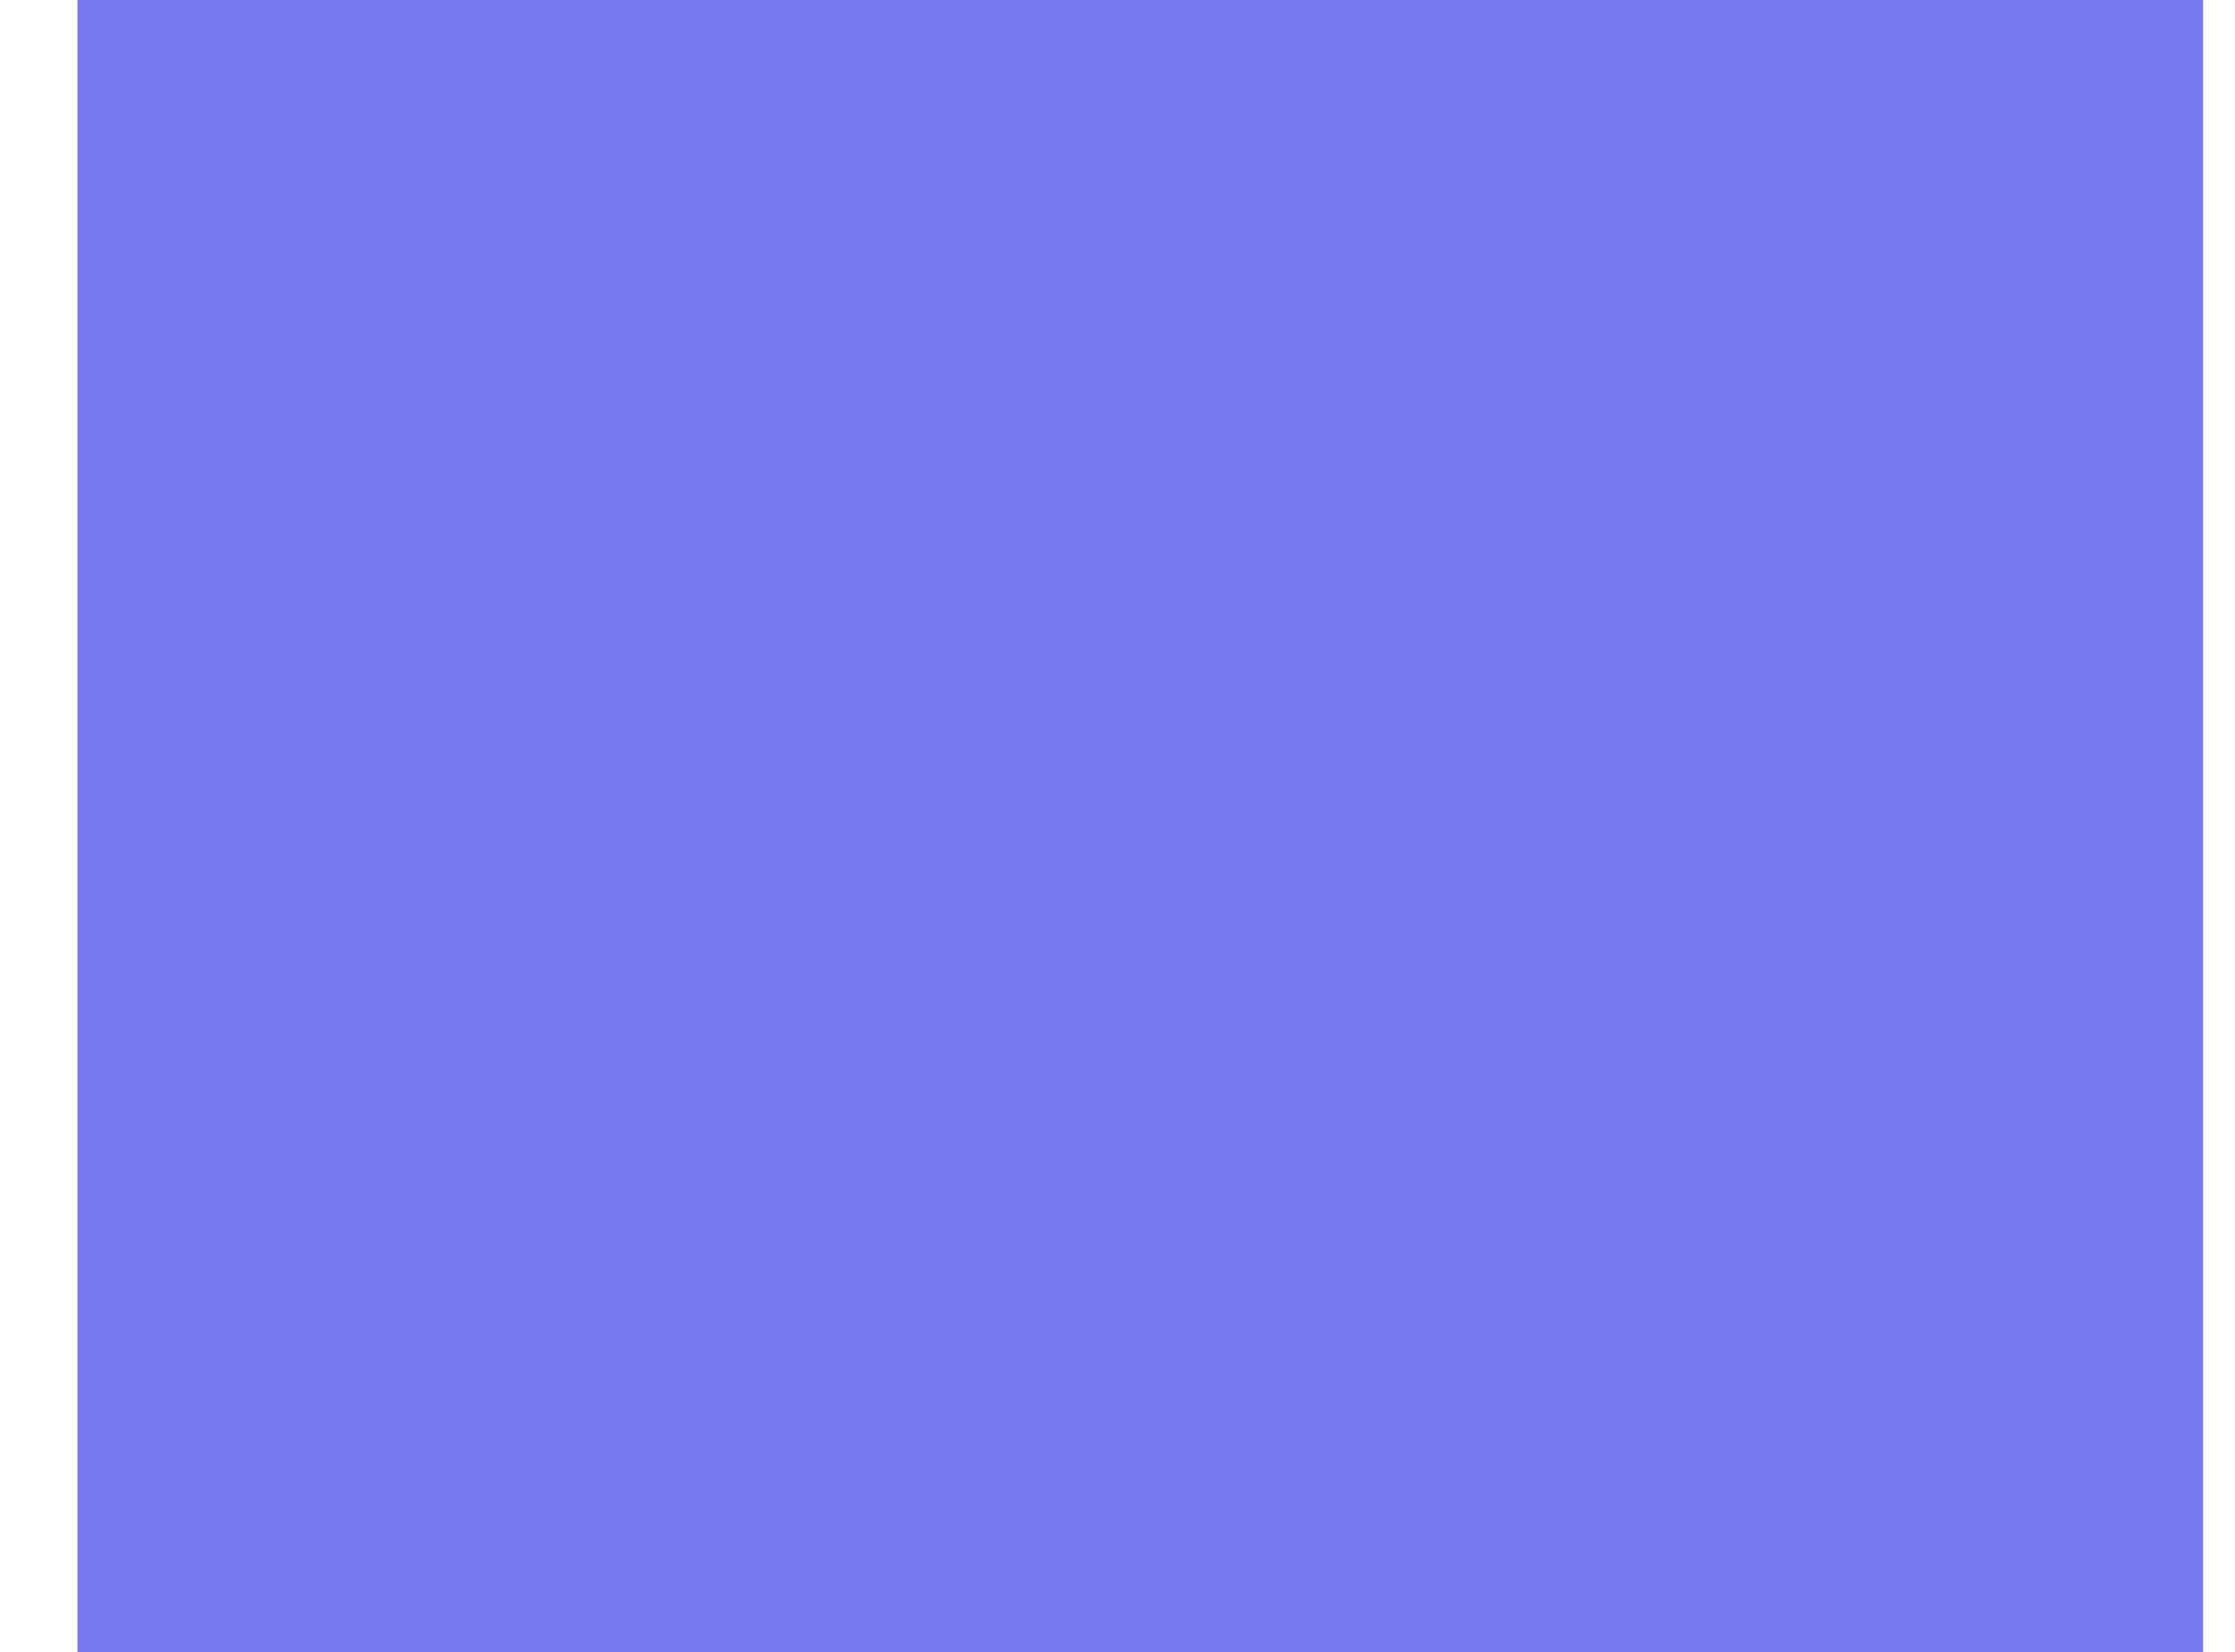
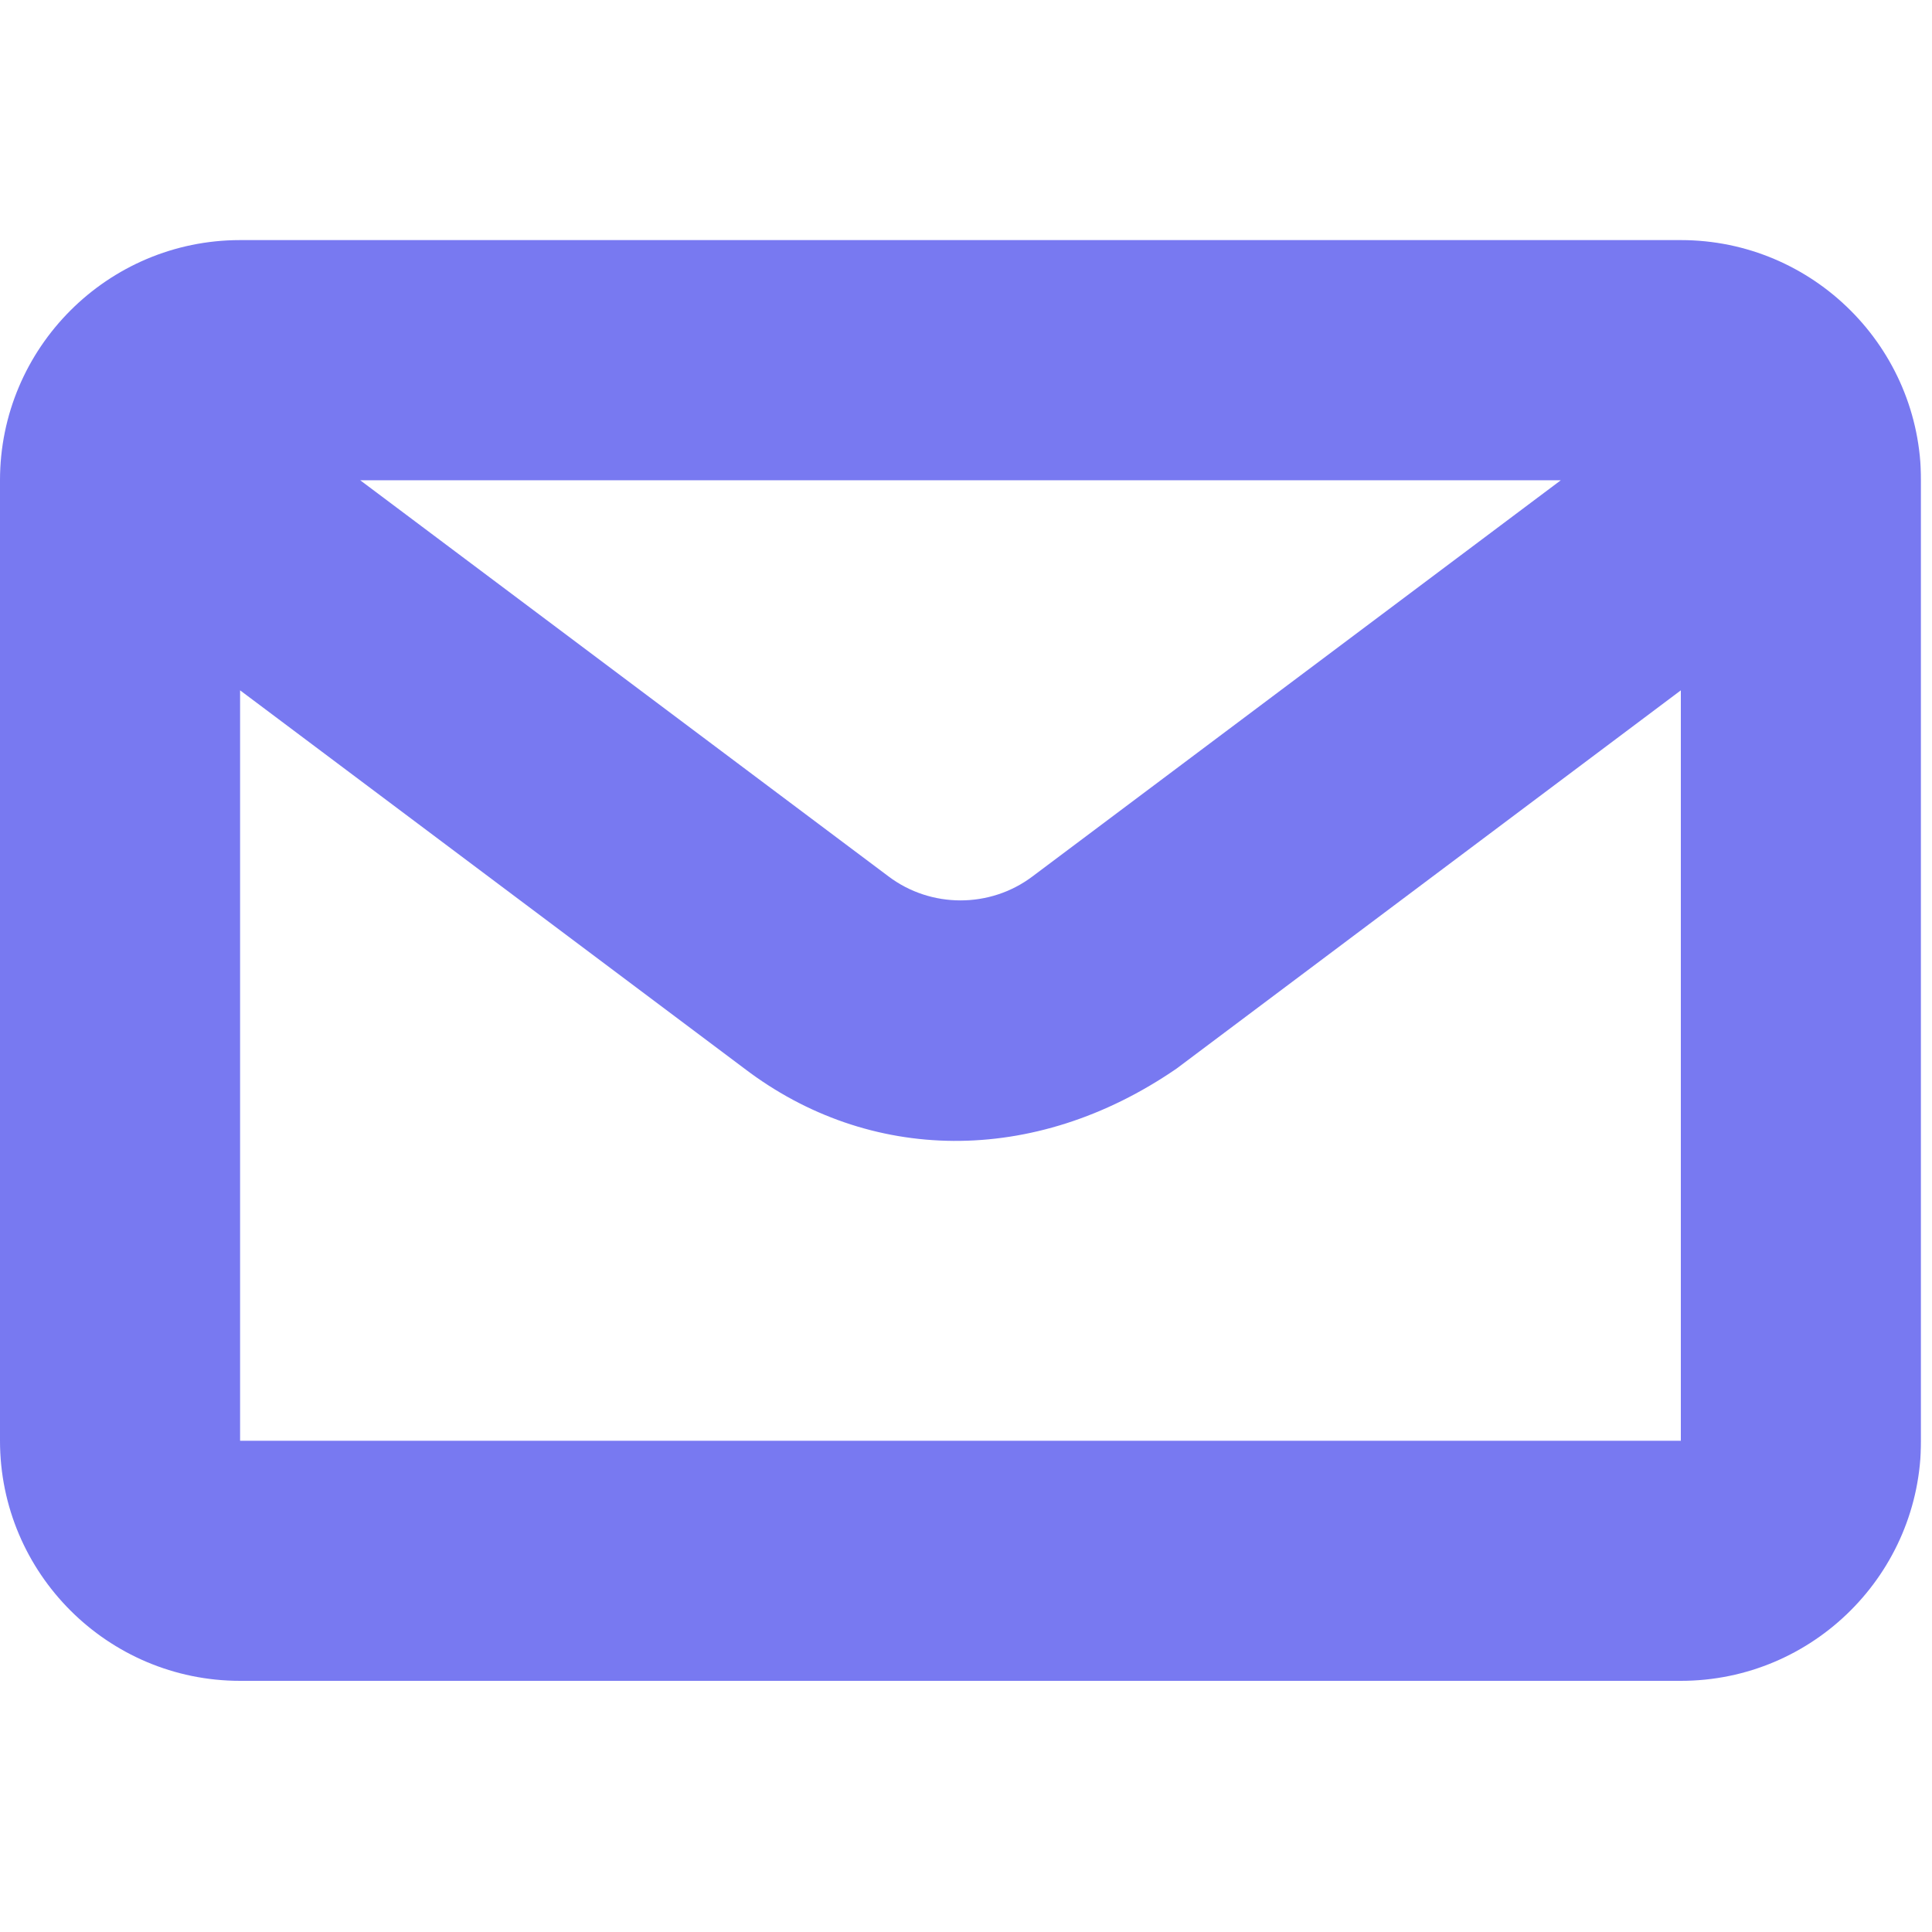
- <svg xmlns="http://www.w3.org/2000/svg" width="23" height="17" viewBox="0 0 23 17" fill="none">
-   <rect x="0.797" y="-2.343" width="21.875" height="21.875" fill="#7879F1" />
+ <svg xmlns="http://www.w3.org/2000/svg" width="22" height="22" viewBox="0 0 22 22" fill="none">
+   <mask id="mask0_553_17901" style="mask-type:alpha" maskUnits="userSpaceOnUse" x="0" y="2" width="22" height="18">
+     <path fill-rule="evenodd" clip-rule="evenodd" d="M19.14 2.734H2.734C1.226 2.734 0 3.961 0 5.469V16.406C0 17.914 1.226 19.14 2.734 19.14H19.14C20.649 19.14 21.875 17.914 21.875 16.406V5.469C21.875 3.961 20.649 2.734 19.14 2.734ZM17.773 5.469L11.757 9.98C11.275 10.344 10.6 10.344 10.118 9.98L4.102 5.469H17.773ZM2.734 7.861V16.406H19.14V7.861L13.398 12.168C11.771 13.287 9.891 13.245 8.477 12.168L2.734 7.861Z" fill="#6B6C7E" />
+   </mask>
+   <g mask="url(#mask0_553_17901)">
+     <rect width="21.875" height="21.875" fill="#7879F1" />
+   </g>
</svg>
